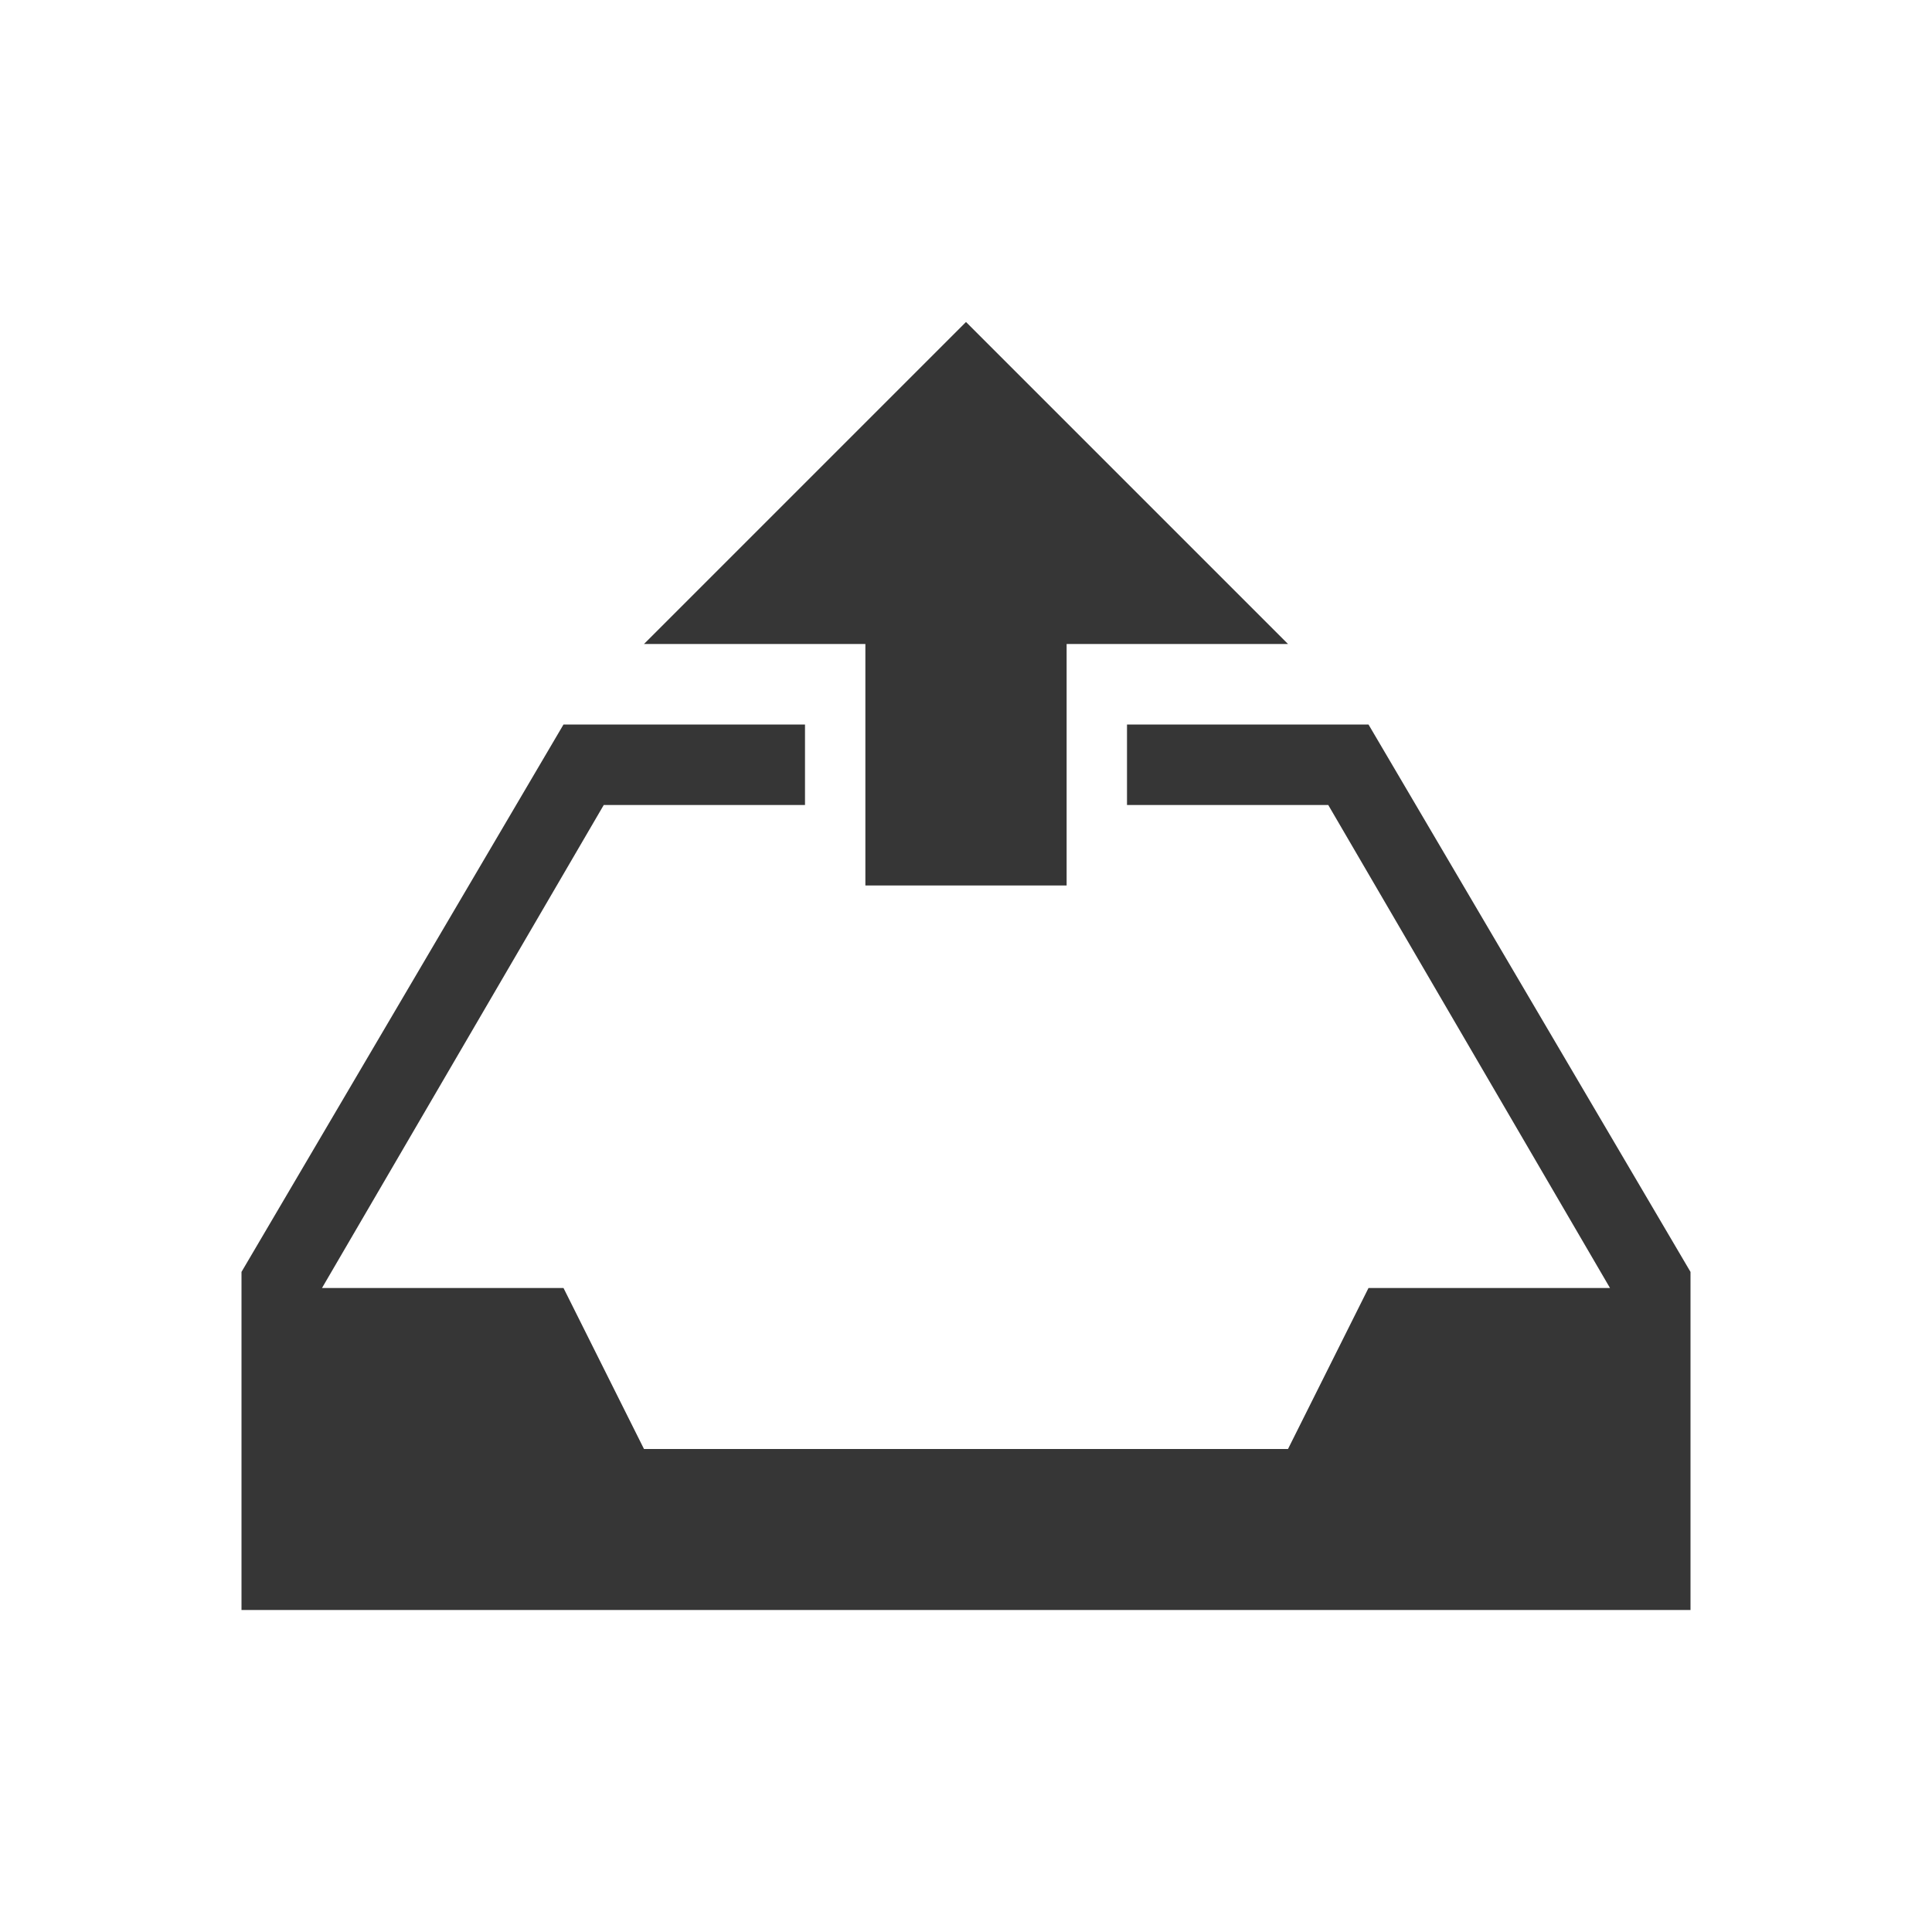
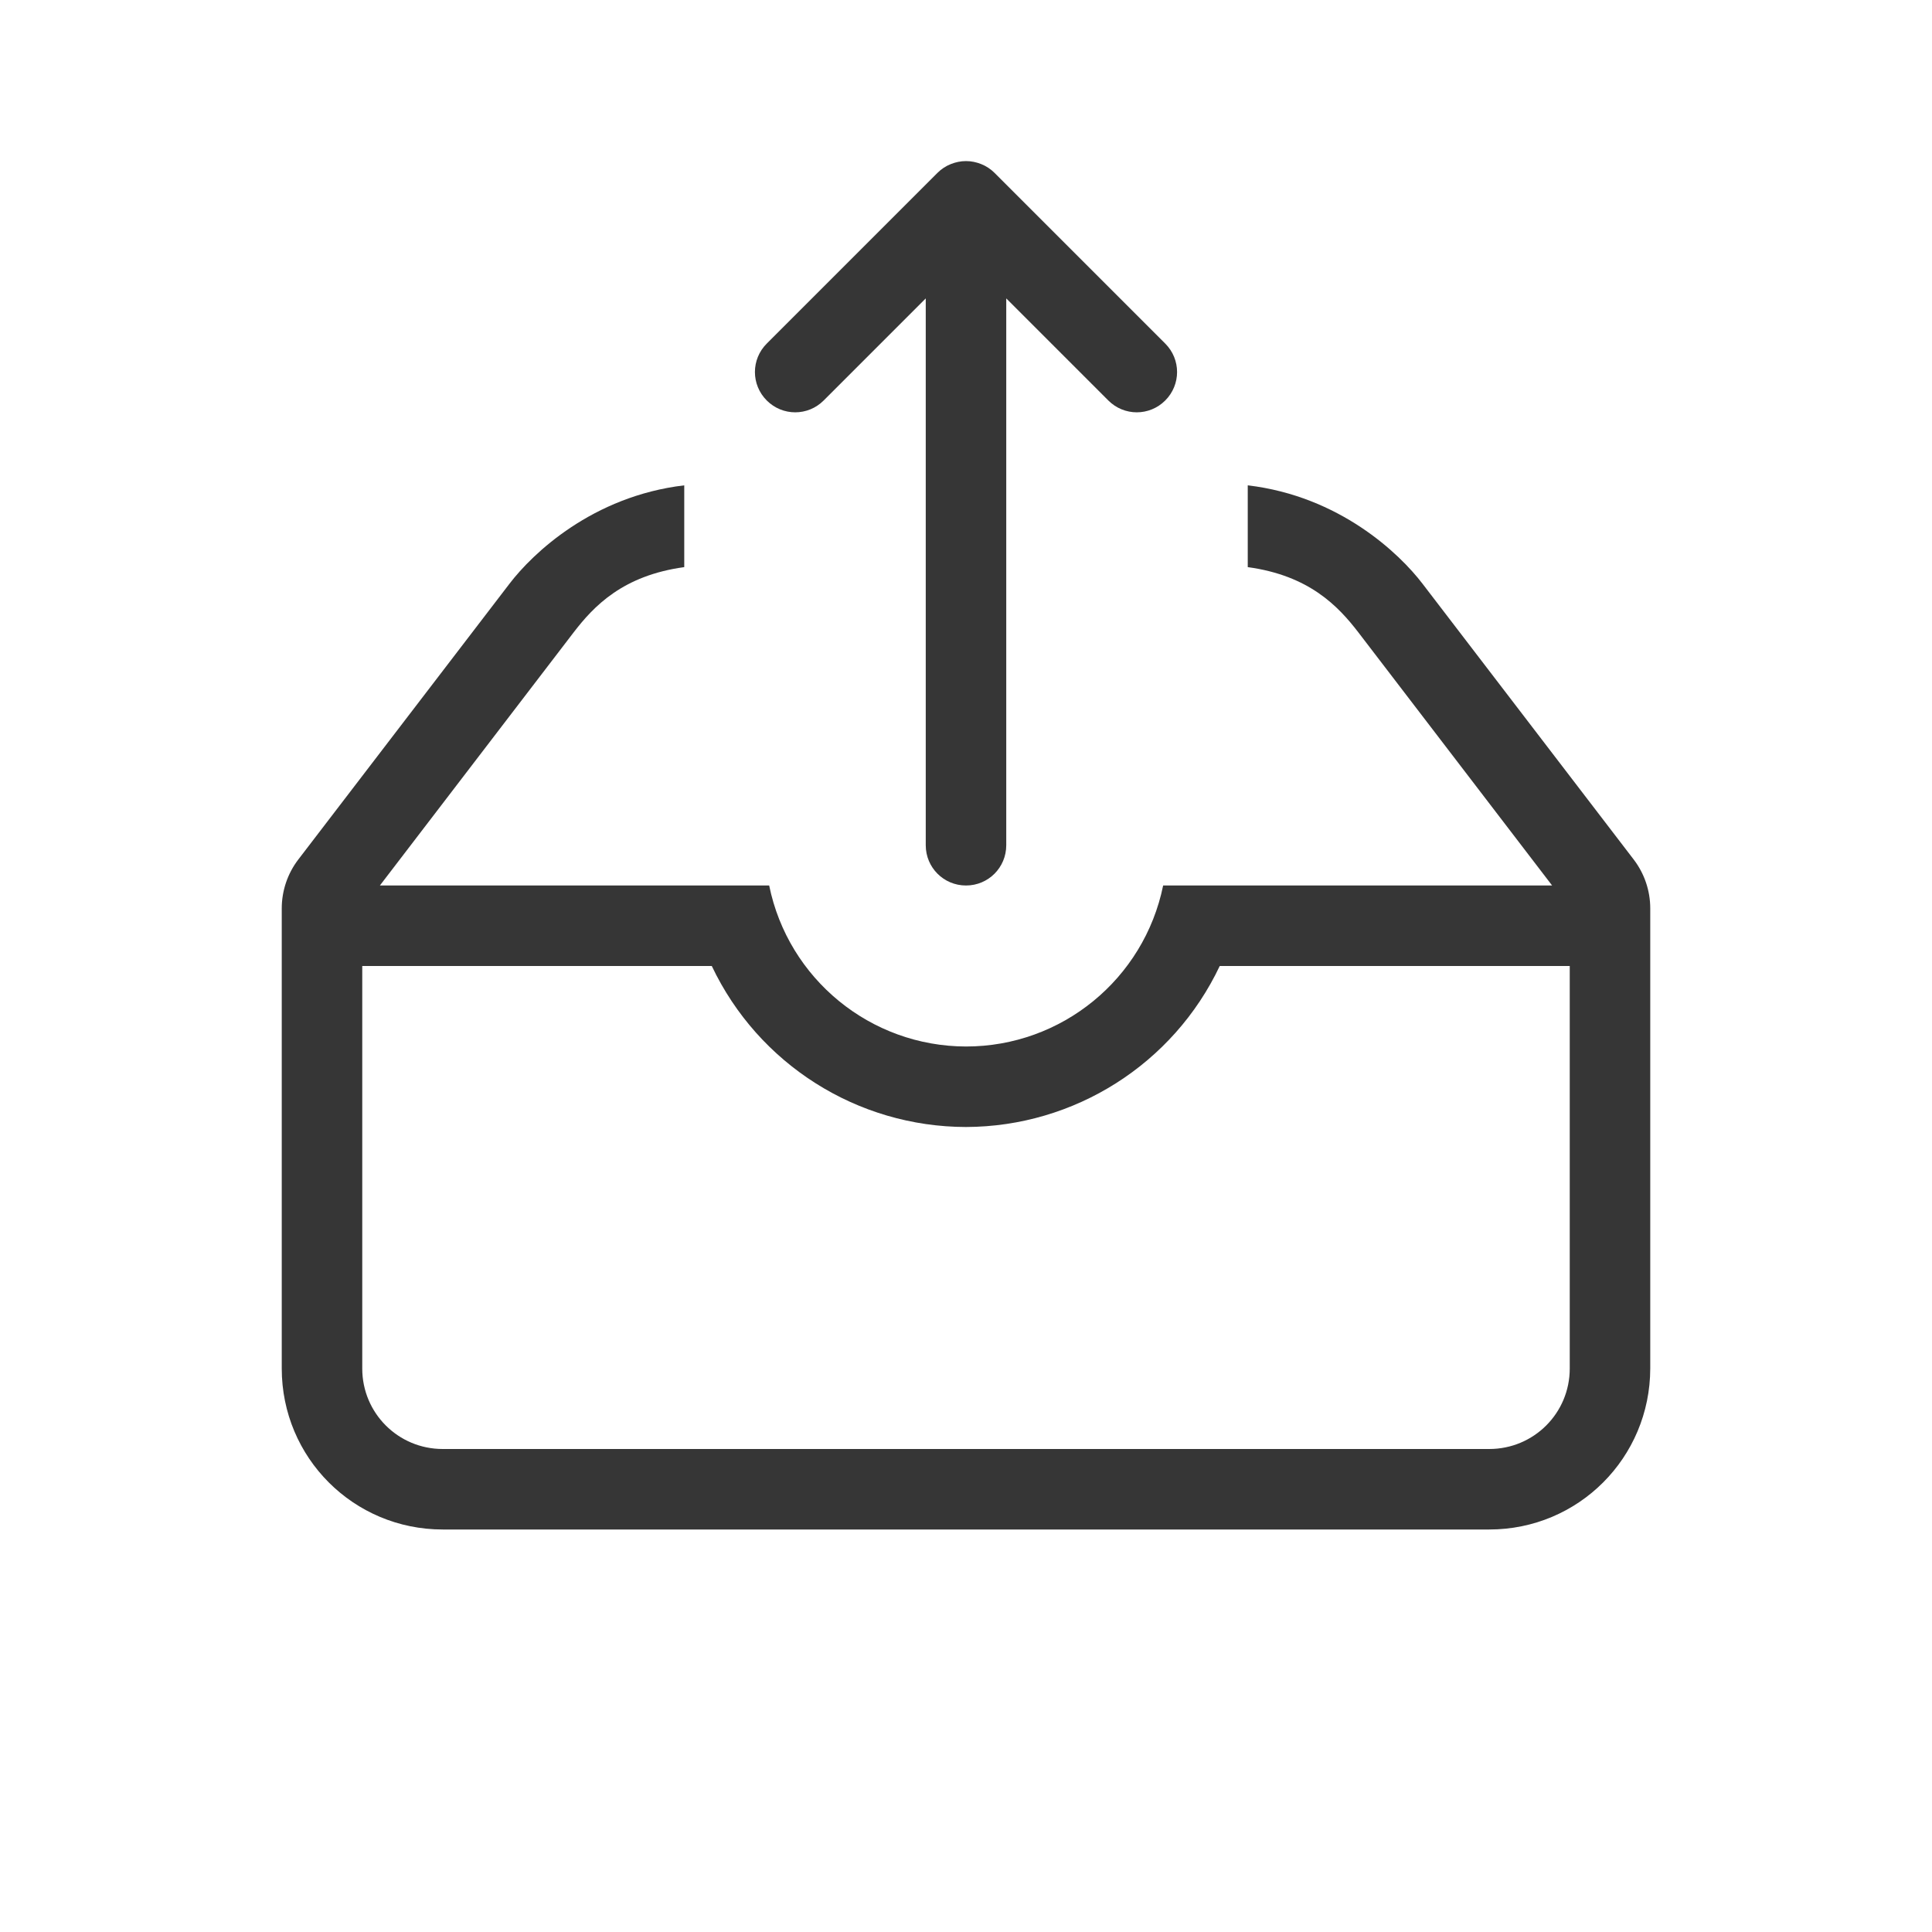
- <svg xmlns="http://www.w3.org/2000/svg" viewBox="0 0 24 24" width="24" height="24">
-   <defs id="defs3051">
-     <style type="text/css" id="current-color-scheme">
-       .ColorScheme-Text {
+ <svg xmlns="http://www.w3.org/2000/svg" version="1.1" viewBox="0 0 24 24">
+   <defs>
+     <style id="current-color-scheme" type="text/css">.ColorScheme-Text {
        color:#363636;
-       }
-       </style>
+       }</style>
  </defs>
-   <g transform="translate(1,1)">
-     <path style="fill:currentColor" d="M 11 3 L 7 7 L 9.75 7 L 9.75 10 L 12.25 10 L 12.25 7 L 15 7 L 11 3 z M 6 8 L 2 14.8 L 2 16.3 L 2 19 L 6 19 L 16 19 L 20 19 L 20 16.3 L 20 14.8 L 16 8 L 16 8 L 13 8 L 13 9 L 15.5 9 L 19 15 L 16 15 L 15 17 L 7 17 L 6 15 L 3 15 L 6.5 9 L 9 9 L 9 8 L 7.1 8 L 6 8 z " class="ColorScheme-Text" />
-   </g>
+   <path class="ColorScheme-Text" d="m8.5 6.029c-1.141 0.135-1.884 0.847-2.17 1.221l-2.625 3.428c-0.133 0.174-0.205 0.388-0.205 0.607v5.715c0 1.108 0.892 2 2 2h13c1.108 0 1.998-0.892 2-2v-5.715c1.48e-4 -0.219-0.072-0.433-0.205-0.607l-2.625-3.428c-0.286-0.374-1.029-1.086-2.17-1.221v1.016c0.763 0.104 1.124 0.485 1.375 0.812l2.406 3.143h-4.832c-0.238 1.164-1.261 2-2.449 2-1.186-2e-3 -2.208-0.838-2.445-2h-4.836l2.406-3.143c0.251-0.327 0.612-0.708 1.375-0.812v-1.016zm-4 5.971h4.342c0.579 1.22 1.808 1.998 3.158 2 1.348-0.004 2.575-0.782 3.152-2h4.348v5c0 0.554-0.446 1-1 1h-13c-0.554 0-1-0.446-1-1z" fill="currentColor" />
+   <path class="ColorScheme-Text" d="m12 11c-0.277 0-0.5-0.223-0.5-0.5v-6.793l-1.268 1.268c-0.196 0.196-0.511 0.196-0.707 0s-0.196-0.511 0-0.707l2.121-2.121c0.047-0.047 0.103-0.084 0.166-0.109 0.058-0.023 0.121-0.037 0.188-0.037s0.13 0.014 0.188 0.037c0.063 0.025 0.119 0.062 0.166 0.109l2.121 2.121c0.196 0.196 0.196 0.511 0 0.707s-0.511 0.196-0.707 0l-1.268-1.268v6.793c0 0.277-0.223 0.5-0.5 0.5z" fill="currentColor" />
</svg>
